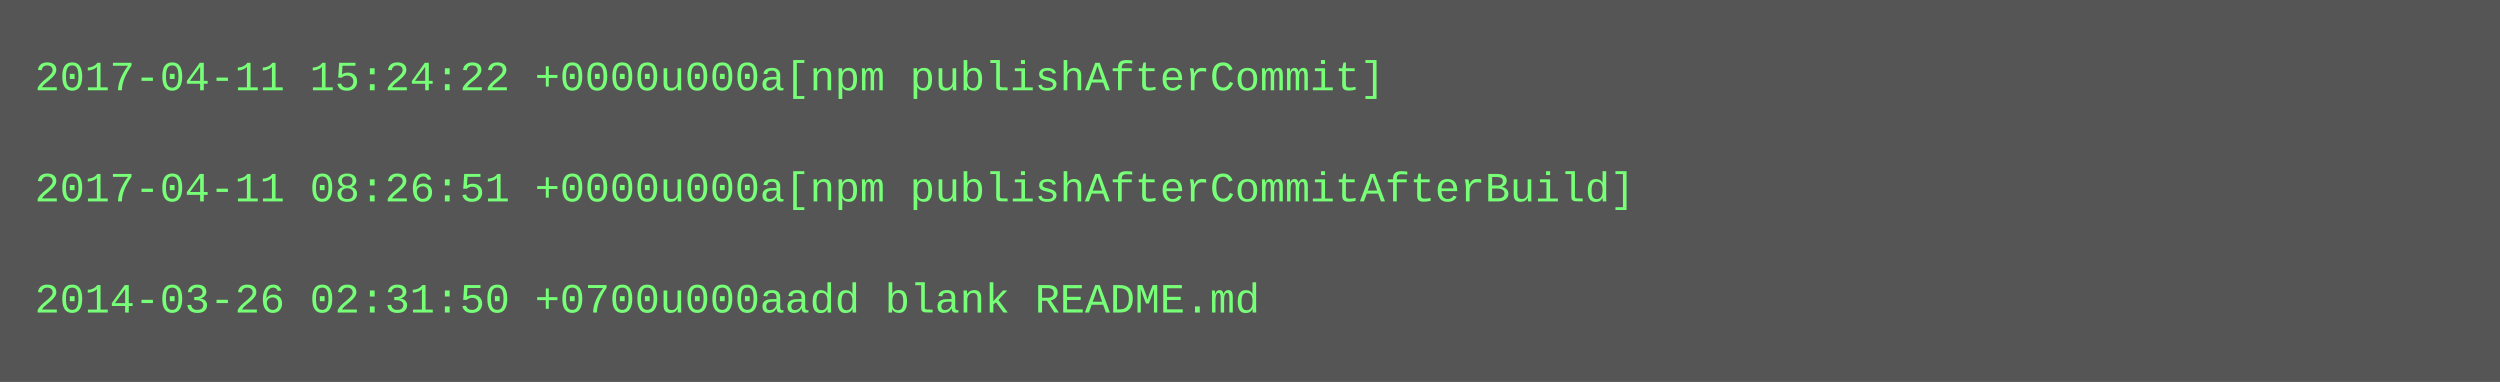
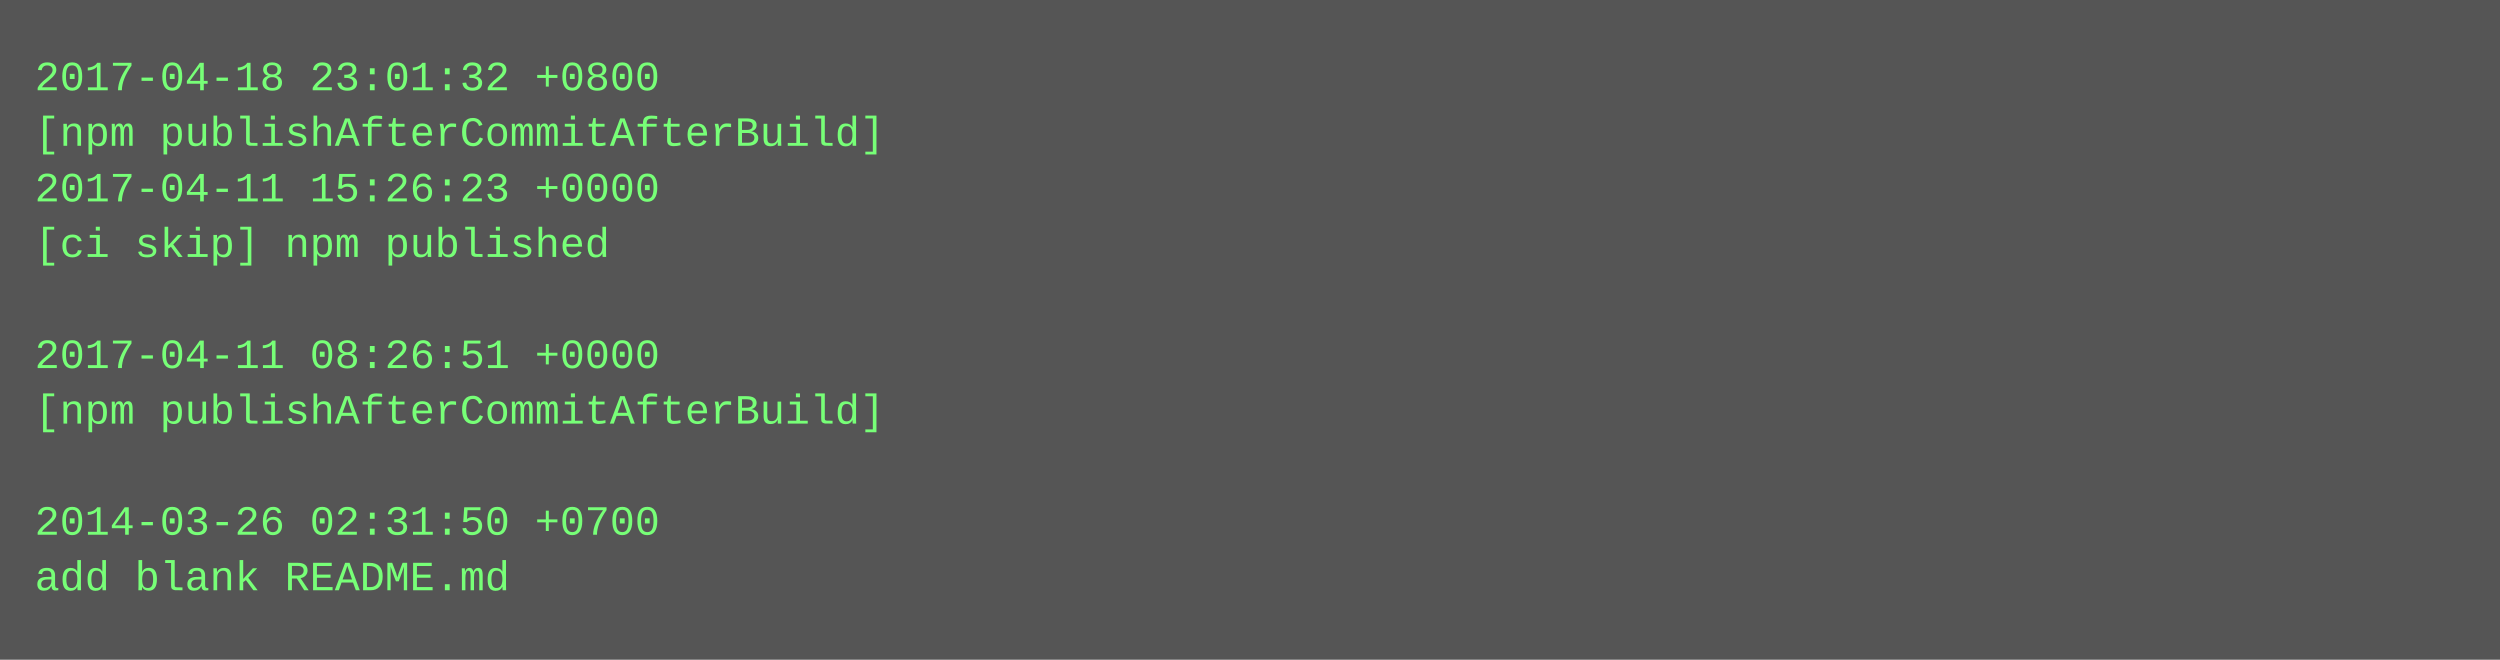
- <svg xmlns="http://www.w3.org/2000/svg" height="110" width="720">
-   <rect height="110" fill="#555" width="720" />
+ <svg xmlns="http://www.w3.org/2000/svg" height="190" width="720">
+   <rect height="190" fill="#555" width="720" />
  <text fill="#7f7" font-family="Courier New" font-size="12" xml:space="preserve">
-     <tspan x="10" y="26">2017-04-11 15:24:22 +0000u000a[npm publishAfterCommit]</tspan>
-     <tspan x="10" y="42" />
-     <tspan x="10" y="58">2017-04-11 08:26:51 +0000u000a[npm publishAfterCommitAfterBuild]</tspan>
-     <tspan x="10" y="74" />
-     <tspan x="10" y="90">2014-03-26 02:31:50 +0700u000aadd blank README.md</tspan>
+     <tspan x="10" y="26">2017-04-18 23:01:32 +0800</tspan>
+     <tspan x="10" y="42">[npm publishAfterCommitAfterBuild]</tspan>
+     <tspan x="10" y="58">2017-04-11 15:26:23 +0000</tspan>
+     <tspan x="10" y="74">[ci skip] npm published</tspan>
+     <tspan x="10" y="90" />
+     <tspan x="10" y="106">2017-04-11 08:26:51 +0000</tspan>
+     <tspan x="10" y="122">[npm publishAfterCommitAfterBuild]</tspan>
+     <tspan x="10" y="138" />
+     <tspan x="10" y="154">2014-03-26 02:31:50 +0700</tspan>
+     <tspan x="10" y="170">add blank README.md</tspan>
  </text>
</svg>
